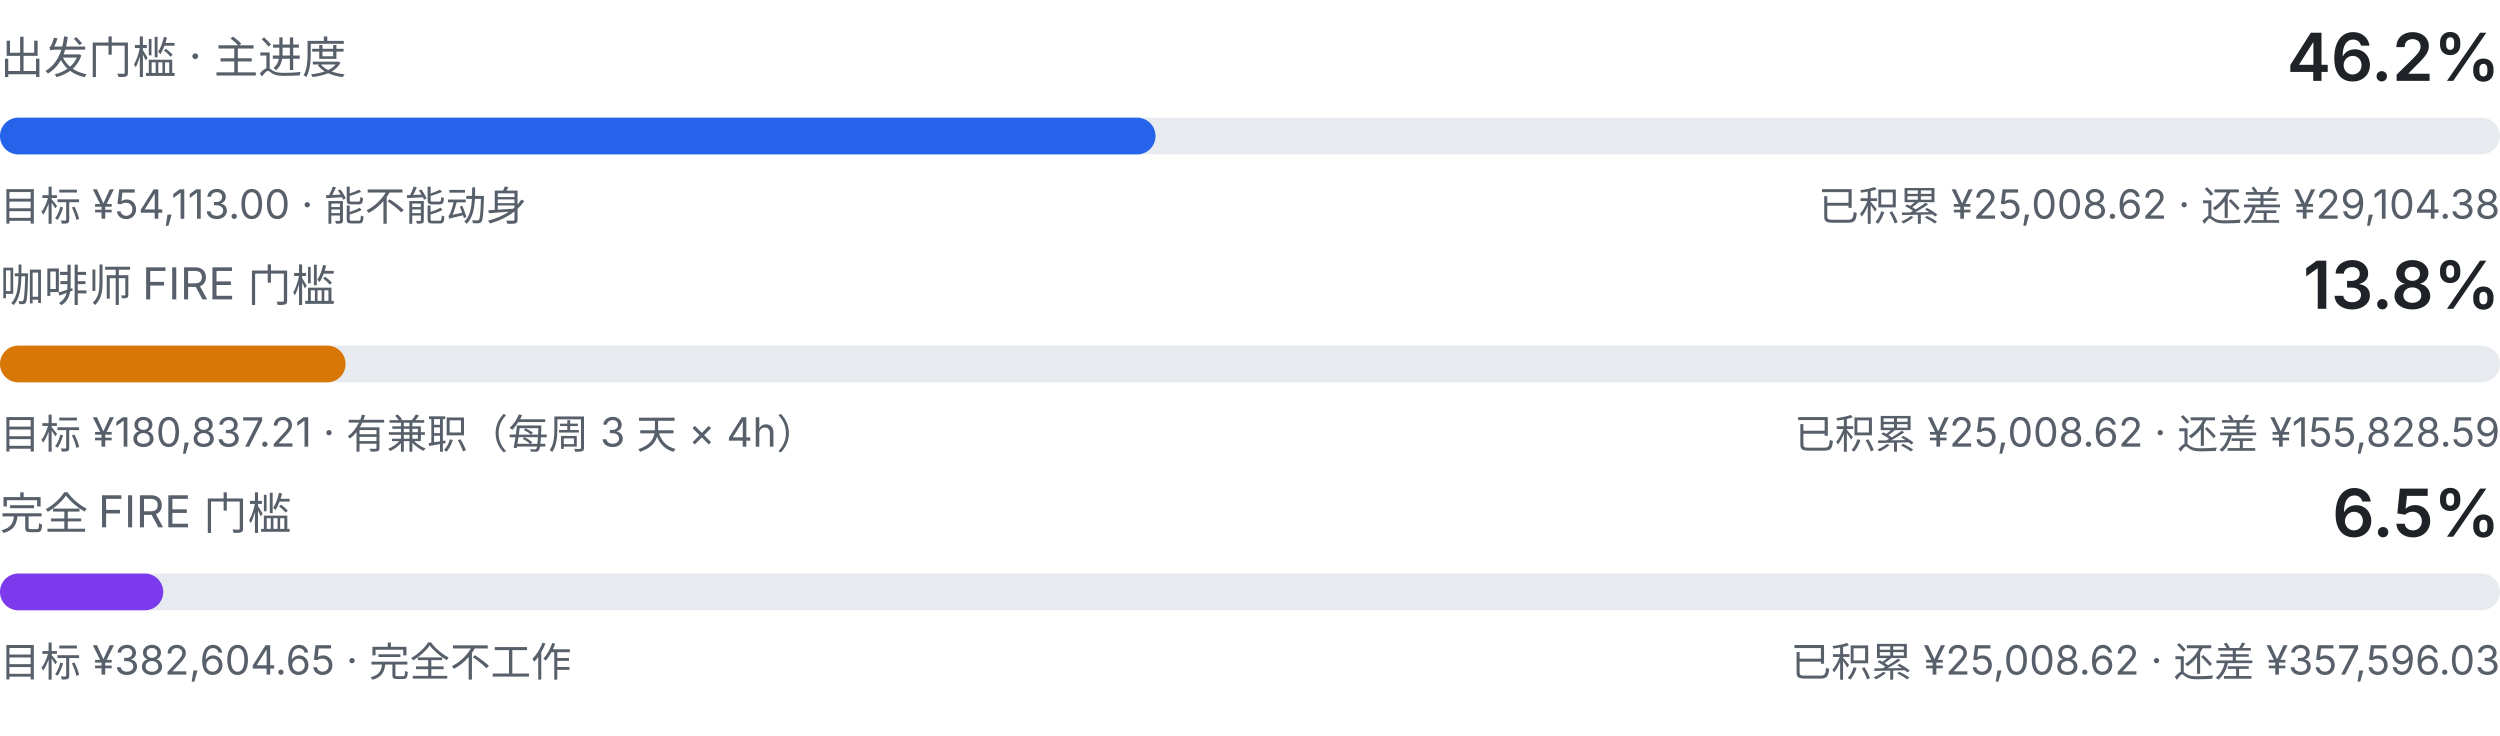
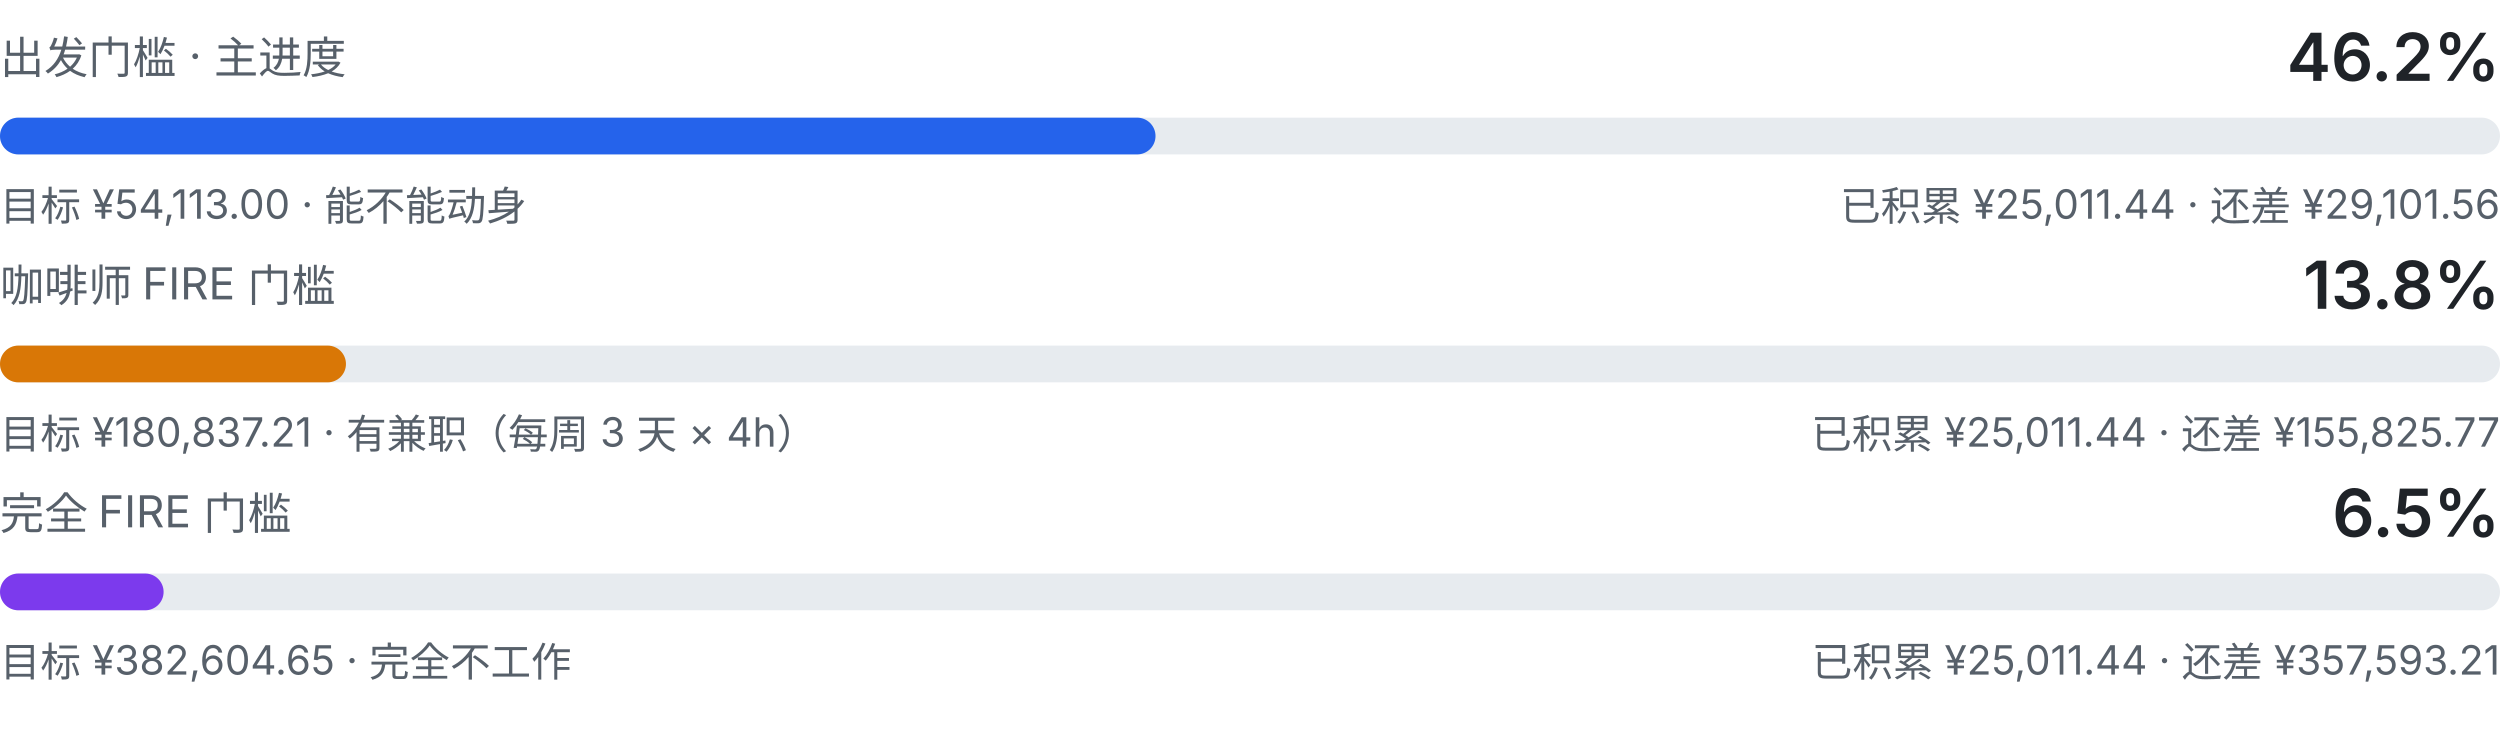
<svg xmlns="http://www.w3.org/2000/svg" viewBox="0 0 680 200" width="680" height="200" role="img" aria-label="三级门槛进度：出发门槛、咖啡师 FIRE、完全 FIRE">
  <style>
    .fg { fill: #1f2328; font-family: ui-sans-serif, system-ui, -apple-system, "Segoe UI", sans-serif; }
    .fg-muted { fill: #57606a; font-family: ui-sans-serif, system-ui, -apple-system, "Segoe UI", sans-serif; }
    .track { fill: #e7ebef; }
    .fill-a { fill: #2563eb; }
    .fill-b { fill: #d97706; }
    .fill-c { fill: #7c3aed; }
    @media (prefers-color-scheme: dark) {
      .fg { fill: #e6edf3; }
      .fg-muted { fill: #8b949e; }
      .track { fill: #21262d; }
      .fill-a { fill: #60a5fa; }
      .fill-b { fill: #f0b429; }
      .fill-c { fill: #a78bfa; }
    }
  </style>
  <text class="fg-muted" x="0" y="20" font-size="12">出发门槛 · 主进度</text>
  <text class="fg" x="680" y="22" text-anchor="end" font-size="18" font-weight="600">46.2%</text>
  <rect class="track" x="0" y="32" width="680" height="10" rx="5.0" />
  <rect class="fill-a" x="0" y="32" width="314.3" height="10" rx="5.0" />
  <text class="fg-muted" x="0" y="60" font-size="11">目标 ¥54,113.00 · 能不能动身</text>
-   <text class="fg-muted" x="680" y="60" text-anchor="end" font-size="11">已积累 ¥25,008.62 · 还差 ¥29,104.38</text>
+   <text class="fg-muted" x="680" y="60" text-anchor="end" font-size="11">已积累 ¥25,011.44 · 还差 ¥29,101.56</text>
  <text class="fg-muted" x="0" y="82" font-size="12">咖啡师 FIRE 门槛</text>
  <text class="fg" x="680" y="84" text-anchor="end" font-size="18" font-weight="600">13.8%</text>
  <rect class="track" x="0" y="94" width="680" height="10" rx="5.0" />
-   <rect class="fill-b" x="0" y="94" width="94.0" height="10" rx="5.0" />
+   <rect class="fill-b" x="0" y="94" width="94.1" height="10" rx="5.0" />
  <text class="fg-muted" x="0" y="122" font-size="11">目标 ¥180,837.21 · 有兼职（每周 3 天 × 4h）</text>
-   <text class="fg-muted" x="680" y="122" text-anchor="end" font-size="11">已积累 ¥25,008.62 · 还差 ¥155,828.59</text>
+   <text class="fg-muted" x="680" y="122" text-anchor="end" font-size="11">已积累 ¥25,011.44 · 还差 ¥155,825.77</text>
  <text class="fg-muted" x="0" y="144" font-size="12">完全 FIRE 门槛</text>
  <text class="fg" x="680" y="146" text-anchor="end" font-size="18" font-weight="600">6.5%</text>
  <rect class="track" x="0" y="156" width="680" height="10" rx="5.0" />
-   <rect class="fill-c" x="0" y="156" width="44.4" height="10" rx="5.0" />
+   <rect class="fill-c" x="0" y="156" width="44.5" height="10" rx="5.0" />
  <text class="fg-muted" x="0" y="184" font-size="11">目标 ¥382,604.65 · 完全不工作</text>
-   <text class="fg-muted" x="680" y="184" text-anchor="end" font-size="11">已积累 ¥25,008.62 · 还差 ¥357,596.03</text>
+   <text class="fg-muted" x="680" y="184" text-anchor="end" font-size="11">已积累 ¥25,011.44 · 还差 ¥357,593.21</text>
</svg>
